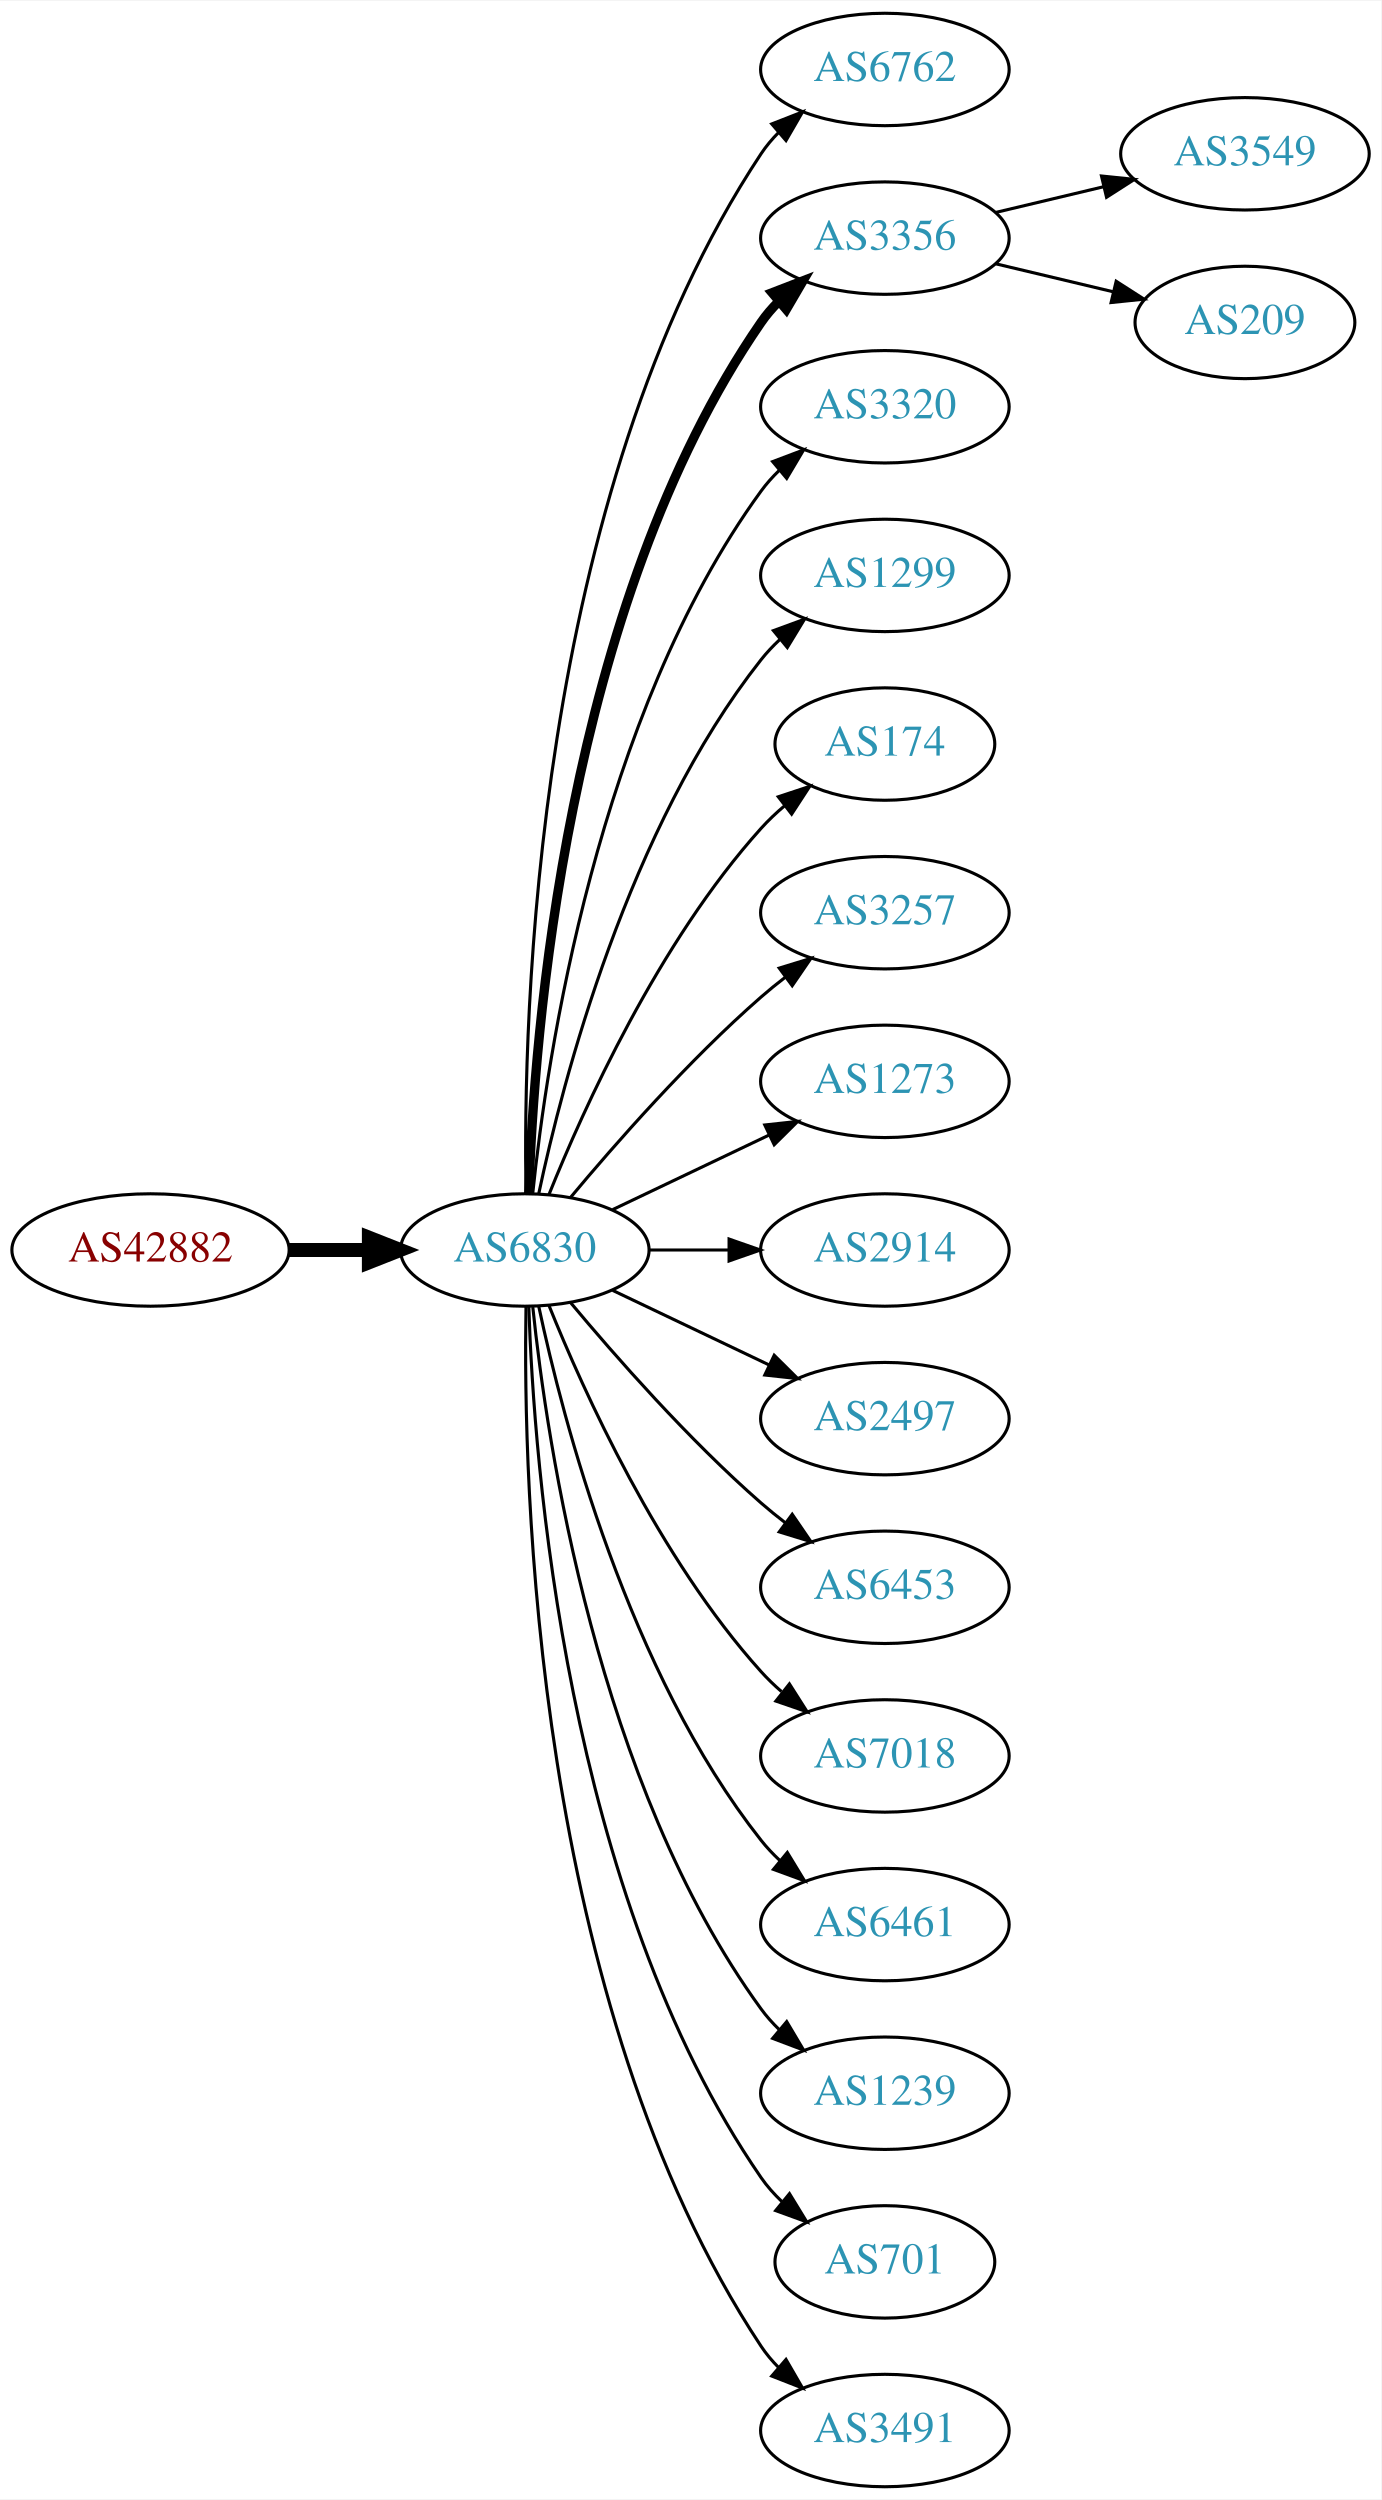
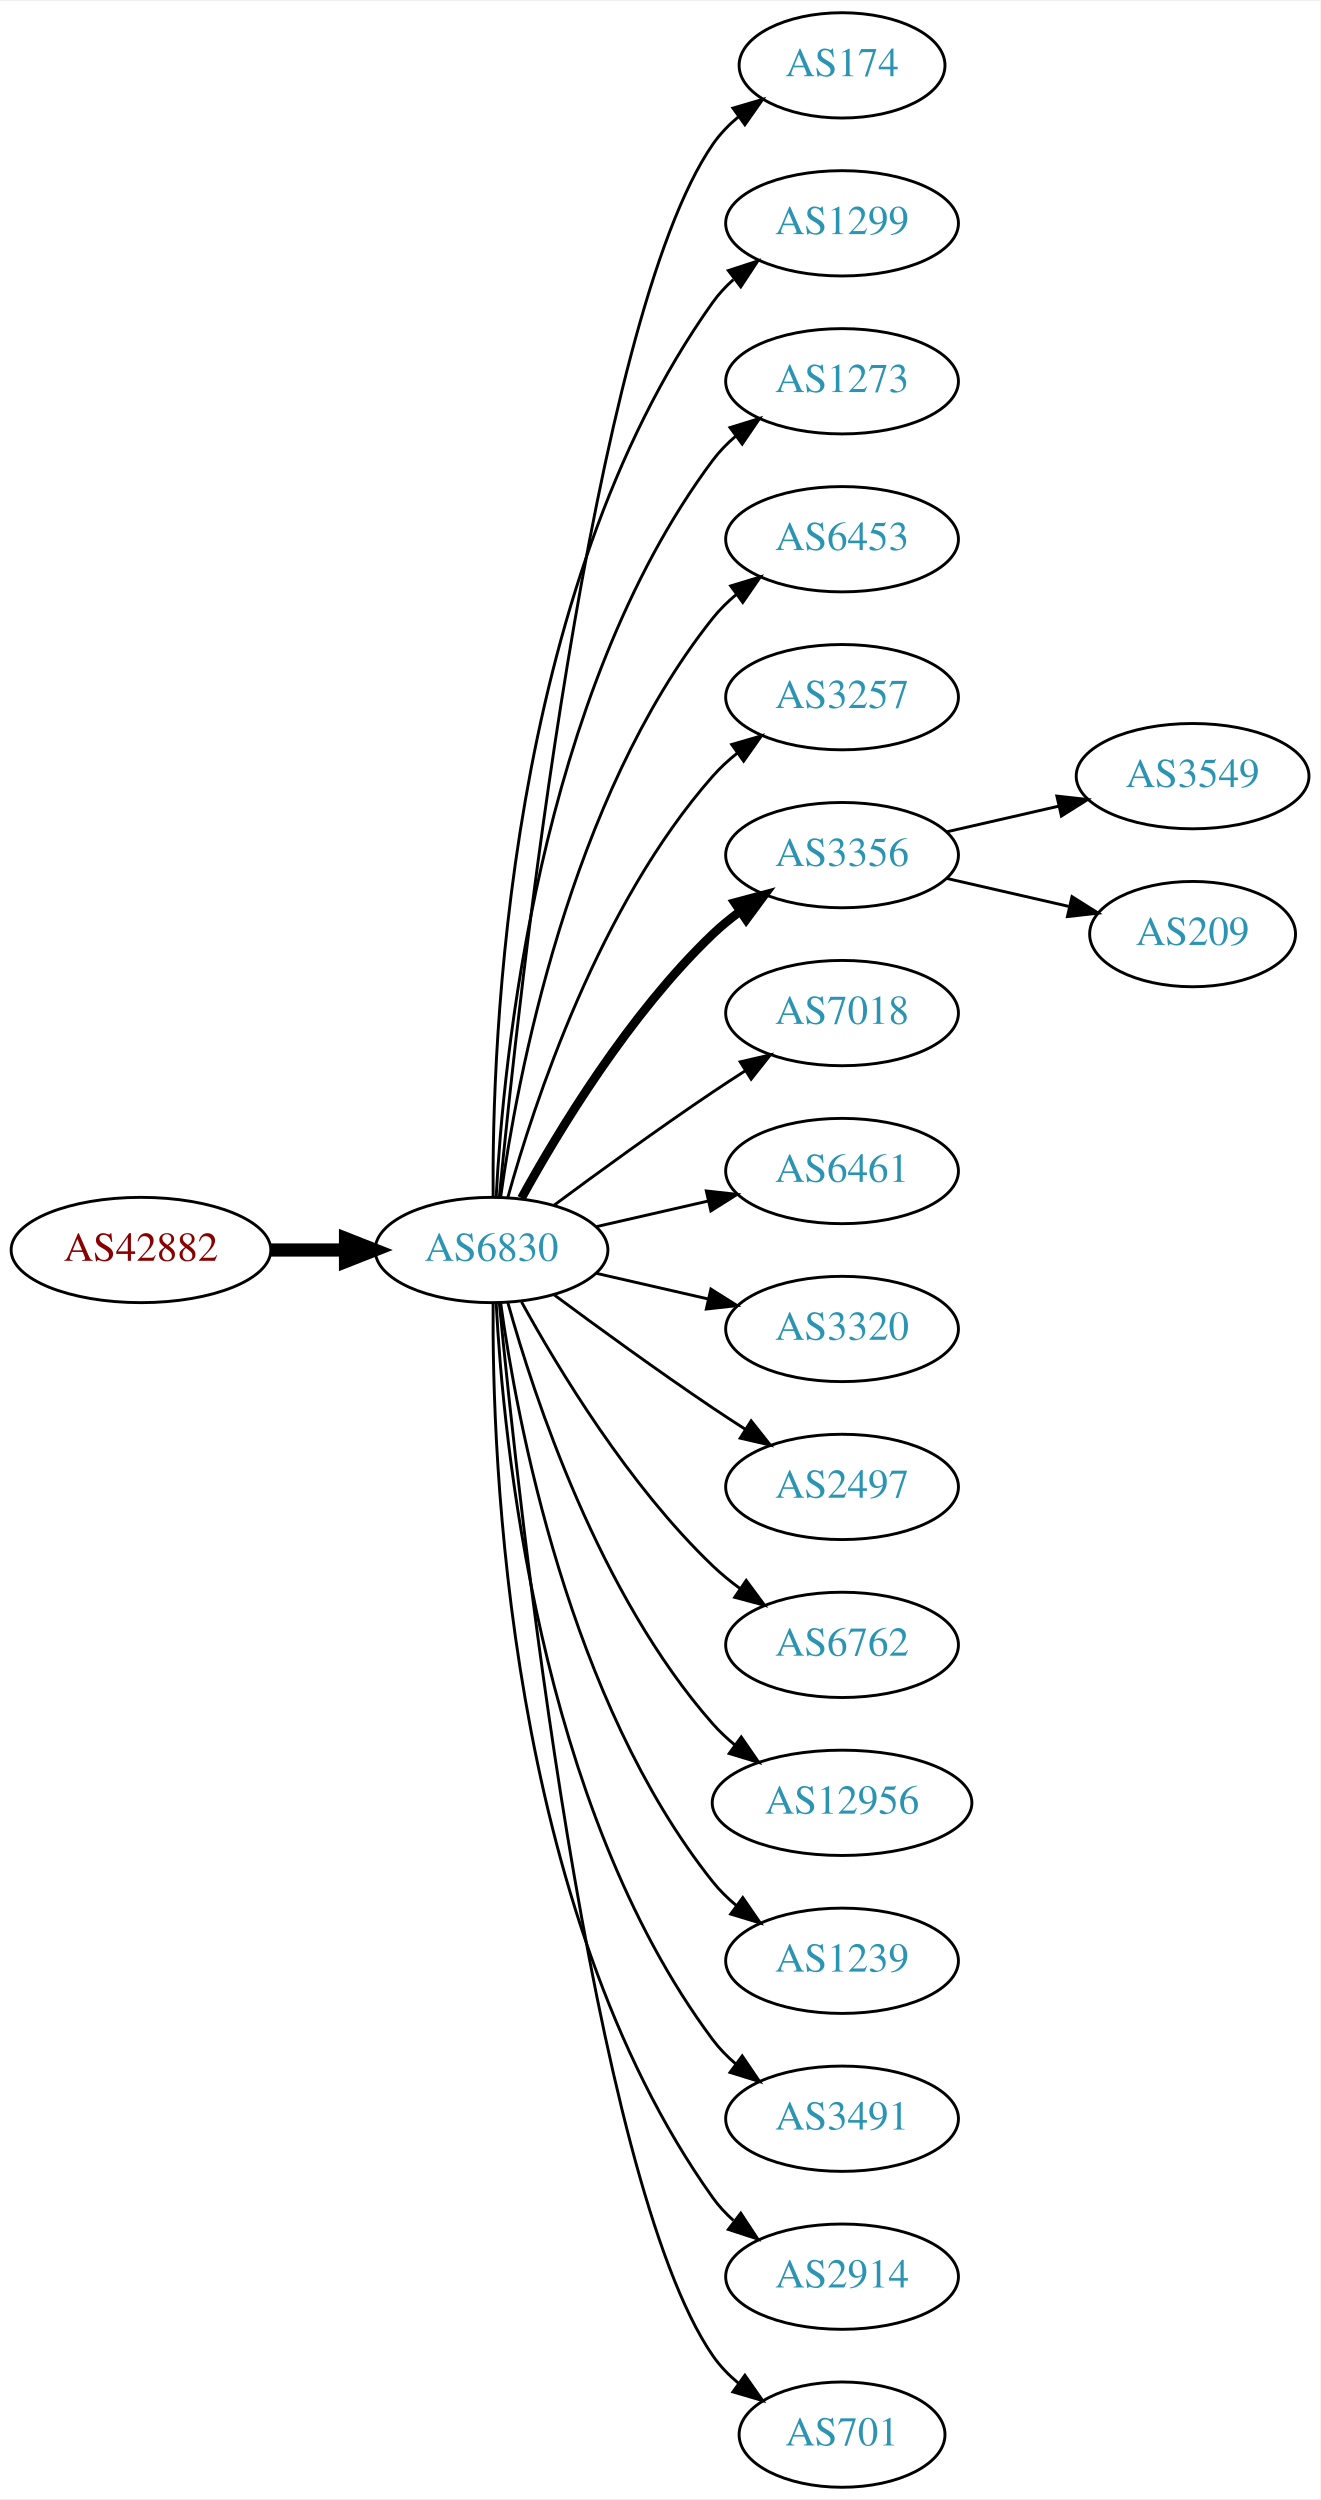
- <svg xmlns="http://www.w3.org/2000/svg" xmlns:xlink="http://www.w3.org/1999/xlink" width="442pt" height="800pt" viewBox="0.00 0.00 442.27 800.00">
-   <g id="graph0" class="graph" transform="scale(1 1) rotate(0) translate(4 796)">
-     <polygon fill="white" stroke="none" points="-4,4 -4,-796 438.271,-796 438.271,4 -4,4" />
+ <svg xmlns="http://www.w3.org/2000/svg" xmlns:xlink="http://www.w3.org/1999/xlink" width="451pt" height="854pt" viewBox="0.00 0.00 451.37 854.00">
+   <g id="graph0" class="graph" transform="scale(1 1) rotate(0) translate(4 850)">
+     <polygon fill="white" stroke="none" points="-4,4 -4,-850 447.37,-850 447.37,4 -4,4" />
    <g id="node1" class="node">
      <g id="a_node1">
        <a xlink:href="/asn/42882" xlink:title="AS42882 ~ SysUP OG [AT]">
-           <ellipse fill="#ffffff" stroke="black" cx="44.196" cy="-396" rx="44.393" ry="18" />
-           <text text-anchor="middle" x="44.196" y="-392.3" font-family="Times,serif" font-size="14.00" fill="#880000">AS42882</text>
+           <ellipse fill="#ffffff" stroke="black" cx="44.196" cy="-423" rx="44.393" ry="18" />
+           <text text-anchor="middle" x="44.196" y="-419.3" font-family="Times,serif" font-size="14.00" fill="#880000">AS42882</text>
        </a>
      </g>
    </g>
    <g id="node2" class="node">
      <g id="a_node2">
        <a xlink:href="/asn/6830" xlink:title="AS6830 ~ LGI-UPC [AT]">
-           <ellipse fill="#ffffff" stroke="black" cx="164.039" cy="-396" rx="39.794" ry="18" />
-           <text text-anchor="middle" x="164.039" y="-392.3" font-family="Times,serif" font-size="14.00" fill="#2c94b3">AS6830</text>
+           <ellipse fill="#ffffff" stroke="black" cx="164.039" cy="-423" rx="39.794" ry="18" />
+           <text text-anchor="middle" x="164.039" y="-419.3" font-family="Times,serif" font-size="14.00" fill="#2c94b3">AS6830</text>
        </a>
      </g>
    </g>
    <g id="edge1" class="edge">
-       <path fill="none" stroke="black" stroke-width="4.5" d="M88.407,-396C96.72,-396 105.482,-396 113.965,-396" />
-       <polygon fill="black" stroke="black" stroke-width="4.5" points="114.123,-399.938 124.123,-396 114.123,-392.063 114.123,-399.938" />
+       <path fill="none" stroke="black" stroke-width="4.5" d="M88.407,-423C96.72,-423 105.482,-423 113.965,-423" />
+       <polygon fill="black" stroke="black" stroke-width="4.5" points="114.123,-426.938 124.123,-423 114.123,-419.063 114.123,-426.938" />
    </g>
    <g id="node3" class="node">
      <g id="a_node3">
-         <a xlink:href="/asn/6762" xlink:title="AS6762 ~ TELECOM ITALIA SPARKLE S.p.A. [IT]">
-           <ellipse fill="#ffffff" stroke="black" cx="279.332" cy="-774" rx="39.794" ry="18" />
-           <text text-anchor="middle" x="279.332" y="-770.3" font-family="Times,serif" font-size="14.00" fill="#2c94b3">AS6762</text>
+         <a xlink:href="/asn/174" xlink:title="AS174 ~ Cogent Communications [US]">
+           <ellipse fill="#ffffff" stroke="black" cx="283.881" cy="-828" rx="35.194" ry="18" />
+           <text text-anchor="middle" x="283.881" y="-824.3" font-family="Times,serif" font-size="14.00" fill="#2c94b3">AS174</text>
        </a>
      </g>
    </g>
    <g id="edge2" class="edge">
-       <path fill="none" stroke="black" d="M164.423,-414.174C163.429,-469.237 166.895,-637.165 239.685,-747 241.296,-749.431 243.207,-751.707 245.303,-753.826" />
-       <polygon fill="black" stroke="black" points="243.111,-756.557 252.978,-760.416 247.671,-751.246 243.111,-756.557" />
+       <path fill="none" stroke="black" d="M166.704,-441.084C173.154,-508.004 198.206,-740.832 239.685,-801 242.113,-804.522 245.166,-807.678 248.521,-810.479" />
+       <polygon fill="black" stroke="black" points="246.58,-813.393 256.745,-816.378 250.66,-807.705 246.58,-813.393" />
    </g>
    <g id="node4" class="node">
      <g id="a_node4">
-         <a xlink:href="/asn/3356" xlink:title="AS3356 ~ Level 3 Parent, LLC [US]">
-           <ellipse fill="#ffffff" stroke="black" cx="279.332" cy="-720" rx="39.794" ry="18" />
-           <text text-anchor="middle" x="279.332" y="-716.3" font-family="Times,serif" font-size="14.00" fill="#2c94b3">AS3356</text>
+         <a xlink:href="/asn/1299" xlink:title="AS1299 ~ Telia Carrier [EU]">
+           <ellipse fill="#ffffff" stroke="black" cx="283.881" cy="-774" rx="39.794" ry="18" />
+           <text text-anchor="middle" x="283.881" y="-770.3" font-family="Times,serif" font-size="14.00" fill="#2c94b3">AS1299</text>
        </a>
      </g>
    </g>
    <g id="edge3" class="edge">
-       <path fill="none" stroke="black" stroke-width="3" d="M165.318,-414.161C166.917,-463.461 177.066,-602.175 239.685,-693 241.34,-695.401 243.283,-697.656 245.401,-699.76" />
-       <polygon fill="black" stroke="black" stroke-width="3" points="243.232,-702.51 253.118,-706.322 247.767,-697.177 243.232,-702.51" />
+       <path fill="none" stroke="black" d="M164.587,-441.063C164.168,-493.503 169.322,-648.293 239.685,-747 241.687,-749.809 244.082,-752.388 246.703,-754.743" />
+       <polygon fill="black" stroke="black" points="245.007,-757.852 255.079,-761.139 249.255,-752.288 245.007,-757.852" />
    </g>
    <g id="node5" class="node">
      <g id="a_node5">
-         <a xlink:href="/asn/3320" xlink:title="AS3320 ~ DTAG [DE]">
-           <ellipse fill="#ffffff" stroke="black" cx="279.332" cy="-666" rx="39.794" ry="18" />
-           <text text-anchor="middle" x="279.332" y="-662.3" font-family="Times,serif" font-size="14.00" fill="#2c94b3">AS3320</text>
+         <a xlink:href="/asn/1273" xlink:title="AS1273 ~ Vodafone Group PLC [EU]">
+           <ellipse fill="#ffffff" stroke="black" cx="283.881" cy="-720" rx="39.794" ry="18" />
+           <text text-anchor="middle" x="283.881" y="-716.3" font-family="Times,serif" font-size="14.00" fill="#2c94b3">AS1273</text>
        </a>
      </g>
    </g>
    <g id="edge4" class="edge">
-       <path fill="none" stroke="black" d="M166.595,-414.256C171.066,-457.303 187.199,-566.94 239.685,-639 241.402,-641.357 243.389,-643.581 245.538,-645.663" />
-       <polygon fill="black" stroke="black" points="243.402,-648.439 253.313,-652.183 247.9,-643.075 243.402,-648.439" />
+       <path fill="none" stroke="black" d="M165.63,-441.023C168.007,-487.412 179.925,-612.893 239.685,-693 241.933,-696.013 244.624,-698.769 247.551,-701.272" />
+       <polygon fill="black" stroke="black" points="245.582,-704.169 255.702,-707.303 249.746,-698.542 245.582,-704.169" />
    </g>
    <g id="node6" class="node">
      <g id="a_node6">
-         <a xlink:href="/asn/1299" xlink:title="AS1299 ~ Telia Carrier [EU]">
-           <ellipse fill="#ffffff" stroke="black" cx="279.332" cy="-612" rx="39.794" ry="18" />
-           <text text-anchor="middle" x="279.332" y="-608.3" font-family="Times,serif" font-size="14.00" fill="#2c94b3">AS1299</text>
+         <a xlink:href="/asn/6453" xlink:title="AS6453 ~ TATA COMMUNICATIONS (AMERICA) INC [US]">
+           <ellipse fill="#ffffff" stroke="black" cx="283.881" cy="-666" rx="39.794" ry="18" />
+           <text text-anchor="middle" x="283.881" y="-662.3" font-family="Times,serif" font-size="14.00" fill="#2c94b3">AS6453</text>
        </a>
      </g>
    </g>
    <g id="edge5" class="edge">
-       <path fill="none" stroke="black" d="M168.529,-414.16C176.16,-450.03 197.152,-531.155 239.685,-585 241.493,-587.288 243.545,-589.462 245.74,-591.51" />
-       <polygon fill="black" stroke="black" points="243.651,-594.323 253.6,-597.966 248.094,-588.914 243.651,-594.323" />
+       <path fill="none" stroke="black" d="M167.178,-441.17C172.678,-480.974 190.504,-577.233 239.685,-639 242.026,-641.94 244.781,-644.649 247.747,-647.121" />
+       <polygon fill="black" stroke="black" points="245.812,-650.042 255.953,-653.11 249.939,-644.388 245.812,-650.042" />
    </g>
    <g id="node7" class="node">
      <g id="a_node7">
-         <a xlink:href="/asn/174" xlink:title="AS174 ~ Cogent Communications [US]">
-           <ellipse fill="#ffffff" stroke="black" cx="279.332" cy="-558" rx="35.194" ry="18" />
-           <text text-anchor="middle" x="279.332" y="-554.3" font-family="Times,serif" font-size="14.00" fill="#2c94b3">AS174</text>
+         <a xlink:href="/asn/3257" xlink:title="AS3257 ~ GTT [DE]">
+           <ellipse fill="#ffffff" stroke="black" cx="283.881" cy="-612" rx="39.794" ry="18" />
+           <text text-anchor="middle" x="283.881" y="-608.3" font-family="Times,serif" font-size="14.00" fill="#2c94b3">AS3257</text>
        </a>
      </g>
    </g>
    <g id="edge6" class="edge">
-       <path fill="none" stroke="black" d="M171.786,-413.787C182.837,-441.243 206.891,-494.578 239.685,-531 242.001,-533.572 244.606,-536.03 247.341,-538.343" />
-       <polygon fill="black" stroke="black" points="245.207,-541.117 255.264,-544.448 249.479,-535.572 245.207,-541.117" />
+       <path fill="none" stroke="black" d="M169.612,-440.946C178.517,-472.995 200.801,-540.842 239.685,-585 242.169,-587.821 245.019,-590.449 248.044,-592.871" />
+       <polygon fill="black" stroke="black" points="246.162,-595.828 256.334,-598.791 250.23,-590.131 246.162,-595.828" />
    </g>
    <g id="node8" class="node">
      <g id="a_node8">
-         <a xlink:href="/asn/3257" xlink:title="AS3257 ~ GTT [DE]">
-           <ellipse fill="#ffffff" stroke="black" cx="279.332" cy="-504" rx="39.794" ry="18" />
-           <text text-anchor="middle" x="279.332" y="-500.3" font-family="Times,serif" font-size="14.00" fill="#2c94b3">AS3257</text>
+         <a xlink:href="/asn/3356" xlink:title="AS3356 ~ Level 3 Parent, LLC [US]">
+           <ellipse fill="#ffffff" stroke="black" cx="283.881" cy="-558" rx="39.794" ry="18" />
+           <text text-anchor="middle" x="283.881" y="-554.3" font-family="Times,serif" font-size="14.00" fill="#2c94b3">AS3356</text>
        </a>
      </g>
    </g>
    <g id="edge7" class="edge">
-       <path fill="none" stroke="black" d="M178.669,-412.817C192.951,-429.929 216.498,-456.745 239.685,-477 242.151,-479.154 244.789,-481.294 247.487,-483.372" />
-       <polygon fill="black" stroke="black" points="245.512,-486.264 255.641,-489.37 249.66,-480.625 245.512,-486.264" />
+       <path fill="none" stroke="black" stroke-width="3" d="M174.28,-440.713C186.825,-463.561 211.002,-503.611 239.685,-531 242.553,-533.739 245.742,-536.347 249.051,-538.785" />
+       <polygon fill="black" stroke="black" stroke-width="3" points="247.175,-541.742 257.411,-544.477 251.114,-535.956 247.175,-541.742" />
    </g>
    <g id="node9" class="node">
      <g id="a_node9">
-         <a xlink:href="/asn/1273" xlink:title="AS1273 ~ Vodafone Group PLC [EU]">
-           <ellipse fill="#ffffff" stroke="black" cx="279.332" cy="-450" rx="39.794" ry="18" />
-           <text text-anchor="middle" x="279.332" y="-446.3" font-family="Times,serif" font-size="14.00" fill="#2c94b3">AS1273</text>
+         <a xlink:href="/asn/7018" xlink:title="AS7018 ~ AT&amp;T Services, Inc. [US]">
+           <ellipse fill="#ffffff" stroke="black" cx="283.881" cy="-504" rx="39.794" ry="18" />
+           <text text-anchor="middle" x="283.881" y="-500.3" font-family="Times,serif" font-size="14.00" fill="#2c94b3">AS7018</text>
        </a>
      </g>
    </g>
    <g id="edge8" class="edge">
-       <path fill="none" stroke="black" d="M192.175,-408.934C207.169,-416.081 225.99,-425.052 242.213,-432.785" />
-       <polygon fill="black" stroke="black" points="240.884,-436.028 251.417,-437.171 243.895,-429.709 240.884,-436.028" />
+       <path fill="none" stroke="black" d="M185.369,-438.277C200.231,-449.304 220.976,-464.407 239.685,-477 243.234,-479.389 246.984,-481.839 250.733,-484.242" />
+       <polygon fill="black" stroke="black" points="249.059,-487.325 259.381,-489.712 252.801,-481.409 249.059,-487.325" />
    </g>
    <g id="node10" class="node">
      <g id="a_node10">
-         <a xlink:href="/asn/2914" xlink:title="AS2914 ~ NTT America, Inc. [US]">
-           <ellipse fill="#ffffff" stroke="black" cx="279.332" cy="-396" rx="39.794" ry="18" />
-           <text text-anchor="middle" x="279.332" y="-392.3" font-family="Times,serif" font-size="14.00" fill="#2c94b3">AS2914</text>
+         <a xlink:href="/asn/6461" xlink:title="AS6461 ~ Zayo Bandwidth [US]">
+           <ellipse fill="#ffffff" stroke="black" cx="283.881" cy="-450" rx="39.794" ry="18" />
+           <text text-anchor="middle" x="283.881" y="-446.3" font-family="Times,serif" font-size="14.00" fill="#2c94b3">AS6461</text>
        </a>
      </g>
    </g>
    <g id="edge9" class="edge">
-       <path fill="none" stroke="black" d="M203.711,-396C211.914,-396 220.678,-396 229.21,-396" />
-       <polygon fill="black" stroke="black" points="229.449,-399.5 239.449,-396 229.449,-392.5 229.449,-399.5" />
+       <path fill="none" stroke="black" d="M199.758,-430.955C211.758,-433.704 225.379,-436.825 238.071,-439.733" />
+       <polygon fill="black" stroke="black" points="237.474,-443.187 248.003,-442.009 239.037,-436.364 237.474,-443.187" />
    </g>
    <g id="node11" class="node">
      <g id="a_node11">
-         <a xlink:href="/asn/2497" xlink:title="AS2497 ~ Internet Initiative Japan Inc. [JP]">
-           <ellipse fill="#ffffff" stroke="black" cx="279.332" cy="-342" rx="39.794" ry="18" />
-           <text text-anchor="middle" x="279.332" y="-338.3" font-family="Times,serif" font-size="14.00" fill="#2c94b3">AS2497</text>
+         <a xlink:href="/asn/3320" xlink:title="AS3320 ~ DTAG [DE]">
+           <ellipse fill="#ffffff" stroke="black" cx="283.881" cy="-396" rx="39.794" ry="18" />
+           <text text-anchor="middle" x="283.881" y="-392.3" font-family="Times,serif" font-size="14.00" fill="#2c94b3">AS3320</text>
        </a>
      </g>
    </g>
    <g id="edge10" class="edge">
-       <path fill="none" stroke="black" d="M192.175,-383.066C207.169,-375.919 225.99,-366.948 242.213,-359.215" />
-       <polygon fill="black" stroke="black" points="243.895,-362.291 251.417,-354.829 240.884,-355.972 243.895,-362.291" />
+       <path fill="none" stroke="black" d="M199.758,-415.045C211.758,-412.296 225.379,-409.175 238.071,-406.267" />
+       <polygon fill="black" stroke="black" points="239.037,-409.636 248.003,-403.991 237.474,-402.813 239.037,-409.636" />
    </g>
    <g id="node12" class="node">
      <g id="a_node12">
-         <a xlink:href="/asn/6453" xlink:title="AS6453 ~ TATA COMMUNICATIONS (AMERICA) INC [US]">
-           <ellipse fill="#ffffff" stroke="black" cx="279.332" cy="-288" rx="39.794" ry="18" />
-           <text text-anchor="middle" x="279.332" y="-284.3" font-family="Times,serif" font-size="14.00" fill="#2c94b3">AS6453</text>
+         <a xlink:href="/asn/2497" xlink:title="AS2497 ~ Internet Initiative Japan Inc. [JP]">
+           <ellipse fill="#ffffff" stroke="black" cx="283.881" cy="-342" rx="39.794" ry="18" />
+           <text text-anchor="middle" x="283.881" y="-338.3" font-family="Times,serif" font-size="14.00" fill="#2c94b3">AS2497</text>
        </a>
      </g>
    </g>
    <g id="edge11" class="edge">
-       <path fill="none" stroke="black" d="M178.669,-379.183C192.951,-362.071 216.498,-335.255 239.685,-315 242.151,-312.846 244.789,-310.706 247.487,-308.628" />
-       <polygon fill="black" stroke="black" points="249.66,-311.375 255.641,-302.63 245.512,-305.736 249.66,-311.375" />
+       <path fill="none" stroke="black" d="M185.369,-407.723C200.231,-396.696 220.976,-381.593 239.685,-369 243.234,-366.611 246.984,-364.161 250.733,-361.758" />
+       <polygon fill="black" stroke="black" points="252.801,-364.591 259.381,-356.288 249.059,-358.675 252.801,-364.591" />
    </g>
    <g id="node13" class="node">
      <g id="a_node13">
-         <a xlink:href="/asn/7018" xlink:title="AS7018 ~ AT&amp;T Services, Inc. [US]">
-           <ellipse fill="#ffffff" stroke="black" cx="279.332" cy="-234" rx="39.794" ry="18" />
-           <text text-anchor="middle" x="279.332" y="-230.3" font-family="Times,serif" font-size="14.00" fill="#2c94b3">AS7018</text>
+         <a xlink:href="/asn/6762" xlink:title="AS6762 ~ TELECOM ITALIA SPARKLE S.p.A. [IT]">
+           <ellipse fill="#ffffff" stroke="black" cx="283.881" cy="-288" rx="39.794" ry="18" />
+           <text text-anchor="middle" x="283.881" y="-284.3" font-family="Times,serif" font-size="14.00" fill="#2c94b3">AS6762</text>
        </a>
      </g>
    </g>
    <g id="edge12" class="edge">
-       <path fill="none" stroke="black" d="M171.786,-378.213C182.837,-350.757 206.891,-297.422 239.685,-261 241.688,-258.776 243.906,-256.637 246.239,-254.603" />
-       <polygon fill="black" stroke="black" points="248.769,-257.065 254.458,-248.127 244.437,-251.567 248.769,-257.065" />
+       <path fill="none" stroke="black" d="M174.28,-405.287C186.825,-382.439 211.002,-342.389 239.685,-315 242.553,-312.261 245.742,-309.653 249.051,-307.215" />
+       <polygon fill="black" stroke="black" points="251.114,-310.044 257.411,-301.523 247.175,-304.258 251.114,-310.044" />
    </g>
    <g id="node14" class="node">
      <g id="a_node14">
-         <a xlink:href="/asn/6461" xlink:title="AS6461 ~ Zayo Bandwidth [US]">
-           <ellipse fill="#ffffff" stroke="black" cx="279.332" cy="-180" rx="39.794" ry="18" />
-           <text text-anchor="middle" x="279.332" y="-176.3" font-family="Times,serif" font-size="14.00" fill="#2c94b3">AS6461</text>
+         <a xlink:href="/asn/12956" xlink:title="AS12956 ~ TELXIUS [ES]">
+           <ellipse fill="#ffffff" stroke="black" cx="283.881" cy="-234" rx="44.393" ry="18" />
+           <text text-anchor="middle" x="283.881" y="-230.3" font-family="Times,serif" font-size="14.00" fill="#2c94b3">AS12956</text>
        </a>
      </g>
    </g>
    <g id="edge13" class="edge">
-       <path fill="none" stroke="black" d="M168.529,-377.84C176.16,-341.97 197.152,-260.845 239.685,-207 241.493,-204.712 243.545,-202.538 245.74,-200.49" />
-       <polygon fill="black" stroke="black" points="248.094,-203.086 253.6,-194.034 243.651,-197.677 248.094,-203.086" />
+       <path fill="none" stroke="black" d="M169.612,-405.054C178.517,-373.005 200.801,-305.158 239.685,-261 241.975,-258.399 244.577,-255.962 247.34,-253.699" />
+       <polygon fill="black" stroke="black" points="249.419,-256.515 255.434,-247.792 245.293,-250.86 249.419,-256.515" />
    </g>
    <g id="node15" class="node">
      <g id="a_node15">
        <a xlink:href="/asn/1239" xlink:title="AS1239 ~ Sprint [US]">
-           <ellipse fill="#ffffff" stroke="black" cx="279.332" cy="-126" rx="39.794" ry="18" />
-           <text text-anchor="middle" x="279.332" y="-122.3" font-family="Times,serif" font-size="14.00" fill="#2c94b3">AS1239</text>
+           <ellipse fill="#ffffff" stroke="black" cx="283.881" cy="-180" rx="39.794" ry="18" />
+           <text text-anchor="middle" x="283.881" y="-176.3" font-family="Times,serif" font-size="14.00" fill="#2c94b3">AS1239</text>
        </a>
      </g>
    </g>
    <g id="edge14" class="edge">
-       <path fill="none" stroke="black" d="M166.595,-377.744C171.066,-334.697 187.199,-225.06 239.685,-153 241.402,-150.643 243.389,-148.419 245.538,-146.337" />
-       <polygon fill="black" stroke="black" points="247.9,-148.925 253.313,-139.817 243.402,-143.561 247.9,-148.925" />
+       <path fill="none" stroke="black" d="M167.178,-404.83C172.678,-365.026 190.504,-268.767 239.685,-207 242.026,-204.06 244.781,-201.351 247.747,-198.879" />
+       <polygon fill="black" stroke="black" points="249.939,-201.612 255.953,-192.89 245.812,-195.958 249.939,-201.612" />
    </g>
    <g id="node16" class="node">
      <g id="a_node16">
-         <a xlink:href="/asn/701" xlink:title="AS701 ~ UUNET [US]">
-           <ellipse fill="#ffffff" stroke="black" cx="279.332" cy="-72" rx="35.194" ry="18" />
-           <text text-anchor="middle" x="279.332" y="-68.3" font-family="Times,serif" font-size="14.00" fill="#2c94b3">AS701</text>
+         <a xlink:href="/asn/3491" xlink:title="AS3491 ~ PCCW Global, Inc. [US]">
+           <ellipse fill="#ffffff" stroke="black" cx="283.881" cy="-126" rx="39.794" ry="18" />
+           <text text-anchor="middle" x="283.881" y="-122.3" font-family="Times,serif" font-size="14.00" fill="#2c94b3">AS3491</text>
        </a>
      </g>
    </g>
    <g id="edge15" class="edge">
-       <path fill="none" stroke="black" d="M165.318,-377.839C166.917,-328.539 177.066,-189.825 239.685,-99 241.59,-96.237 243.876,-93.667 246.372,-91.298" />
-       <polygon fill="black" stroke="black" points="248.789,-93.843 254.32,-84.806 244.361,-88.421 248.789,-93.843" />
+       <path fill="none" stroke="black" d="M165.63,-404.977C168.007,-358.588 179.925,-233.107 239.685,-153 241.933,-149.987 244.624,-147.231 247.551,-144.728" />
+       <polygon fill="black" stroke="black" points="249.746,-147.458 255.702,-138.697 245.582,-141.831 249.746,-147.458" />
    </g>
    <g id="node17" class="node">
      <g id="a_node17">
-         <a xlink:href="/asn/3491" xlink:title="AS3491 ~ PCCW Global, Inc. [US]">
-           <ellipse fill="#ffffff" stroke="black" cx="279.332" cy="-18" rx="39.794" ry="18" />
-           <text text-anchor="middle" x="279.332" y="-14.3" font-family="Times,serif" font-size="14.00" fill="#2c94b3">AS3491</text>
+         <a xlink:href="/asn/2914" xlink:title="AS2914 ~ NTT America, Inc. [US]">
+           <ellipse fill="#ffffff" stroke="black" cx="283.881" cy="-72" rx="39.794" ry="18" />
+           <text text-anchor="middle" x="283.881" y="-68.3" font-family="Times,serif" font-size="14.00" fill="#2c94b3">AS2914</text>
        </a>
      </g>
    </g>
    <g id="edge16" class="edge">
-       <path fill="none" stroke="black" d="M164.423,-377.826C163.429,-322.763 166.895,-154.835 239.685,-45 241.296,-42.569 243.207,-40.293 245.303,-38.174" />
-       <polygon fill="black" stroke="black" points="247.671,-40.754 252.978,-31.584 243.111,-35.443 247.671,-40.754" />
+       <path fill="none" stroke="black" d="M164.587,-404.937C164.168,-352.497 169.322,-197.707 239.685,-99 241.687,-96.192 244.082,-93.612 246.703,-91.257" />
+       <polygon fill="black" stroke="black" points="249.255,-93.712 255.079,-84.861 245.007,-88.148 249.255,-93.712" />
    </g>
    <g id="node18" class="node">
      <g id="a_node18">
-         <a xlink:href="/asn/3549" xlink:title="AS3549 ~ Level 3 Parent, LLC [US]">
-           <ellipse fill="#ffffff" stroke="black" cx="394.625" cy="-747" rx="39.794" ry="18" />
-           <text text-anchor="middle" x="394.625" y="-743.3" font-family="Times,serif" font-size="14.00" fill="#2c94b3">AS3549</text>
+         <a xlink:href="/asn/701" xlink:title="AS701 ~ UUNET [US]">
+           <ellipse fill="#ffffff" stroke="black" cx="283.881" cy="-18" rx="35.194" ry="18" />
+           <text text-anchor="middle" x="283.881" y="-14.3" font-family="Times,serif" font-size="14.00" fill="#2c94b3">AS701</text>
        </a>
      </g>
    </g>
    <g id="edge17" class="edge">
-       <path fill="none" stroke="black" d="M314.939,-728.248C325.81,-730.838 337.964,-733.735 349.407,-736.462" />
-       <polygon fill="black" stroke="black" points="348.69,-739.889 359.229,-738.803 350.313,-733.08 348.69,-739.889" />
+       <path fill="none" stroke="black" d="M166.704,-404.916C173.154,-337.996 198.206,-105.168 239.685,-45 242.113,-41.478 245.166,-38.322 248.521,-35.521" />
+       <polygon fill="black" stroke="black" points="250.66,-38.295 256.745,-29.622 246.58,-32.607 250.66,-38.295" />
    </g>
    <g id="node19" class="node">
      <g id="a_node19">
+         <a xlink:href="/asn/3549" xlink:title="AS3549 ~ Level 3 Parent, LLC [US]">
+           <ellipse fill="#ffffff" stroke="black" cx="403.724" cy="-585" rx="39.794" ry="18" />
+           <text text-anchor="middle" x="403.724" y="-581.3" font-family="Times,serif" font-size="14.00" fill="#2c94b3">AS3549</text>
+         </a>
+       </g>
+     </g>
+     <g id="edge18" class="edge">
+       <path fill="none" stroke="black" d="M319.6,-565.955C331.6,-568.704 345.221,-571.825 357.914,-574.733" />
+       <polygon fill="black" stroke="black" points="357.316,-578.187 367.845,-577.009 358.88,-571.364 357.316,-578.187" />
+     </g>
+     <g id="node20" class="node">
+       <g id="a_node20">
        <a xlink:href="/asn/209" xlink:title="AS209 ~ CenturyLink Communications, LLC [US]">
-           <ellipse fill="#ffffff" stroke="black" cx="394.625" cy="-693" rx="35.194" ry="18" />
-           <text text-anchor="middle" x="394.625" y="-689.3" font-family="Times,serif" font-size="14.00" fill="#2c94b3">AS209</text>
-         </a>
-       </g>
-     </g>
-     <g id="edge18" class="edge">
-       <path fill="none" stroke="black" d="M314.939,-711.752C326.733,-708.942 340.038,-705.771 352.306,-702.847" />
-       <polygon fill="black" stroke="black" points="353.394,-706.186 362.311,-700.463 351.772,-699.376 353.394,-706.186" />
+           <ellipse fill="#ffffff" stroke="black" cx="403.724" cy="-531" rx="35.194" ry="18" />
+           <text text-anchor="middle" x="403.724" y="-527.3" font-family="Times,serif" font-size="14.00" fill="#2c94b3">AS209</text>
+         </a>
+       </g>
+     </g>
+     <g id="edge19" class="edge">
+       <path fill="none" stroke="black" d="M319.6,-550.045C332.693,-547.045 347.715,-543.604 361.356,-540.478" />
+       <polygon fill="black" stroke="black" points="362.497,-543.807 371.463,-538.162 360.934,-536.984 362.497,-543.807" />
    </g>
  </g>
</svg>
